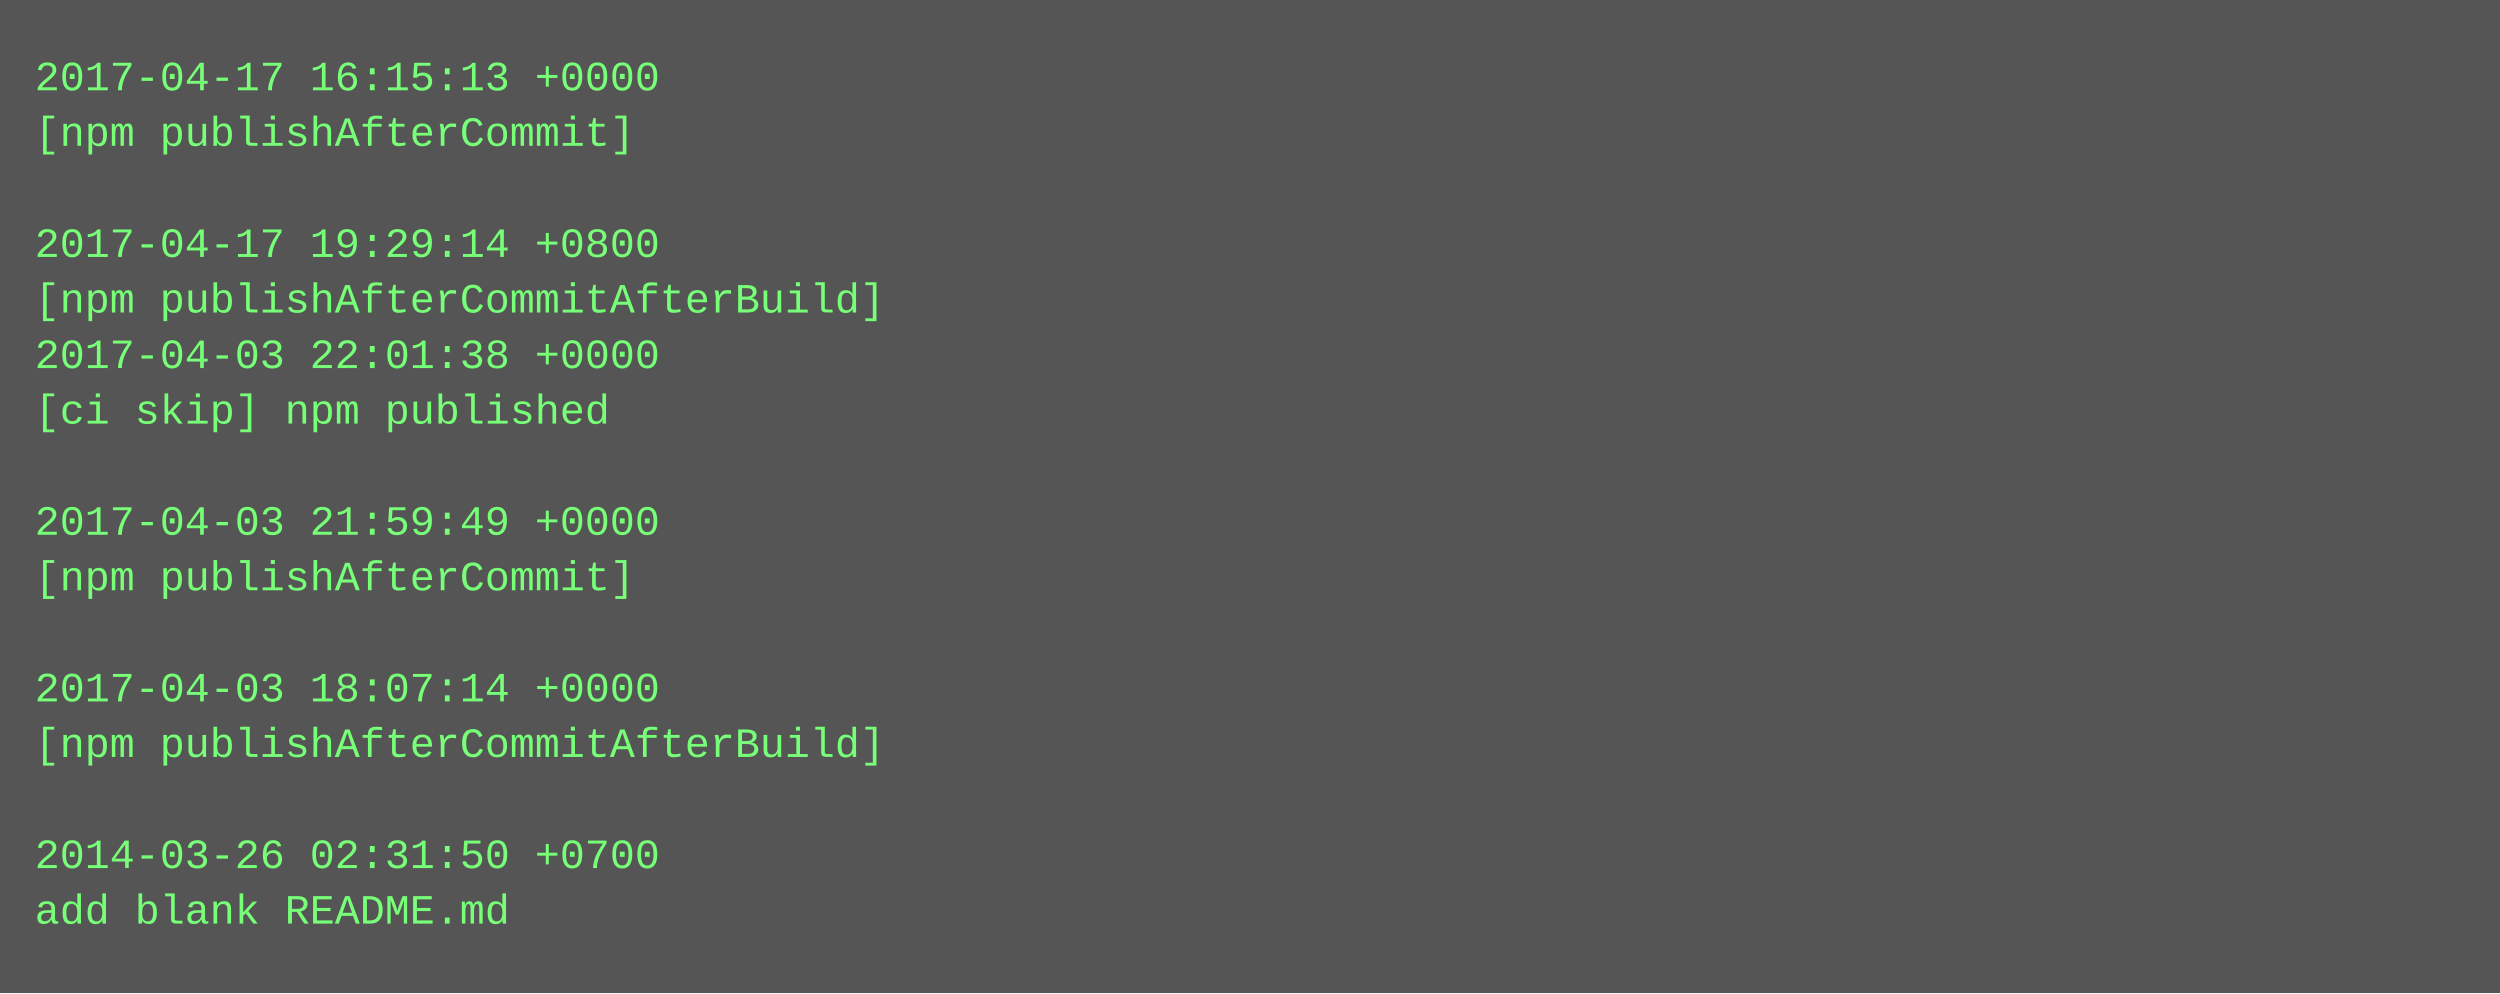
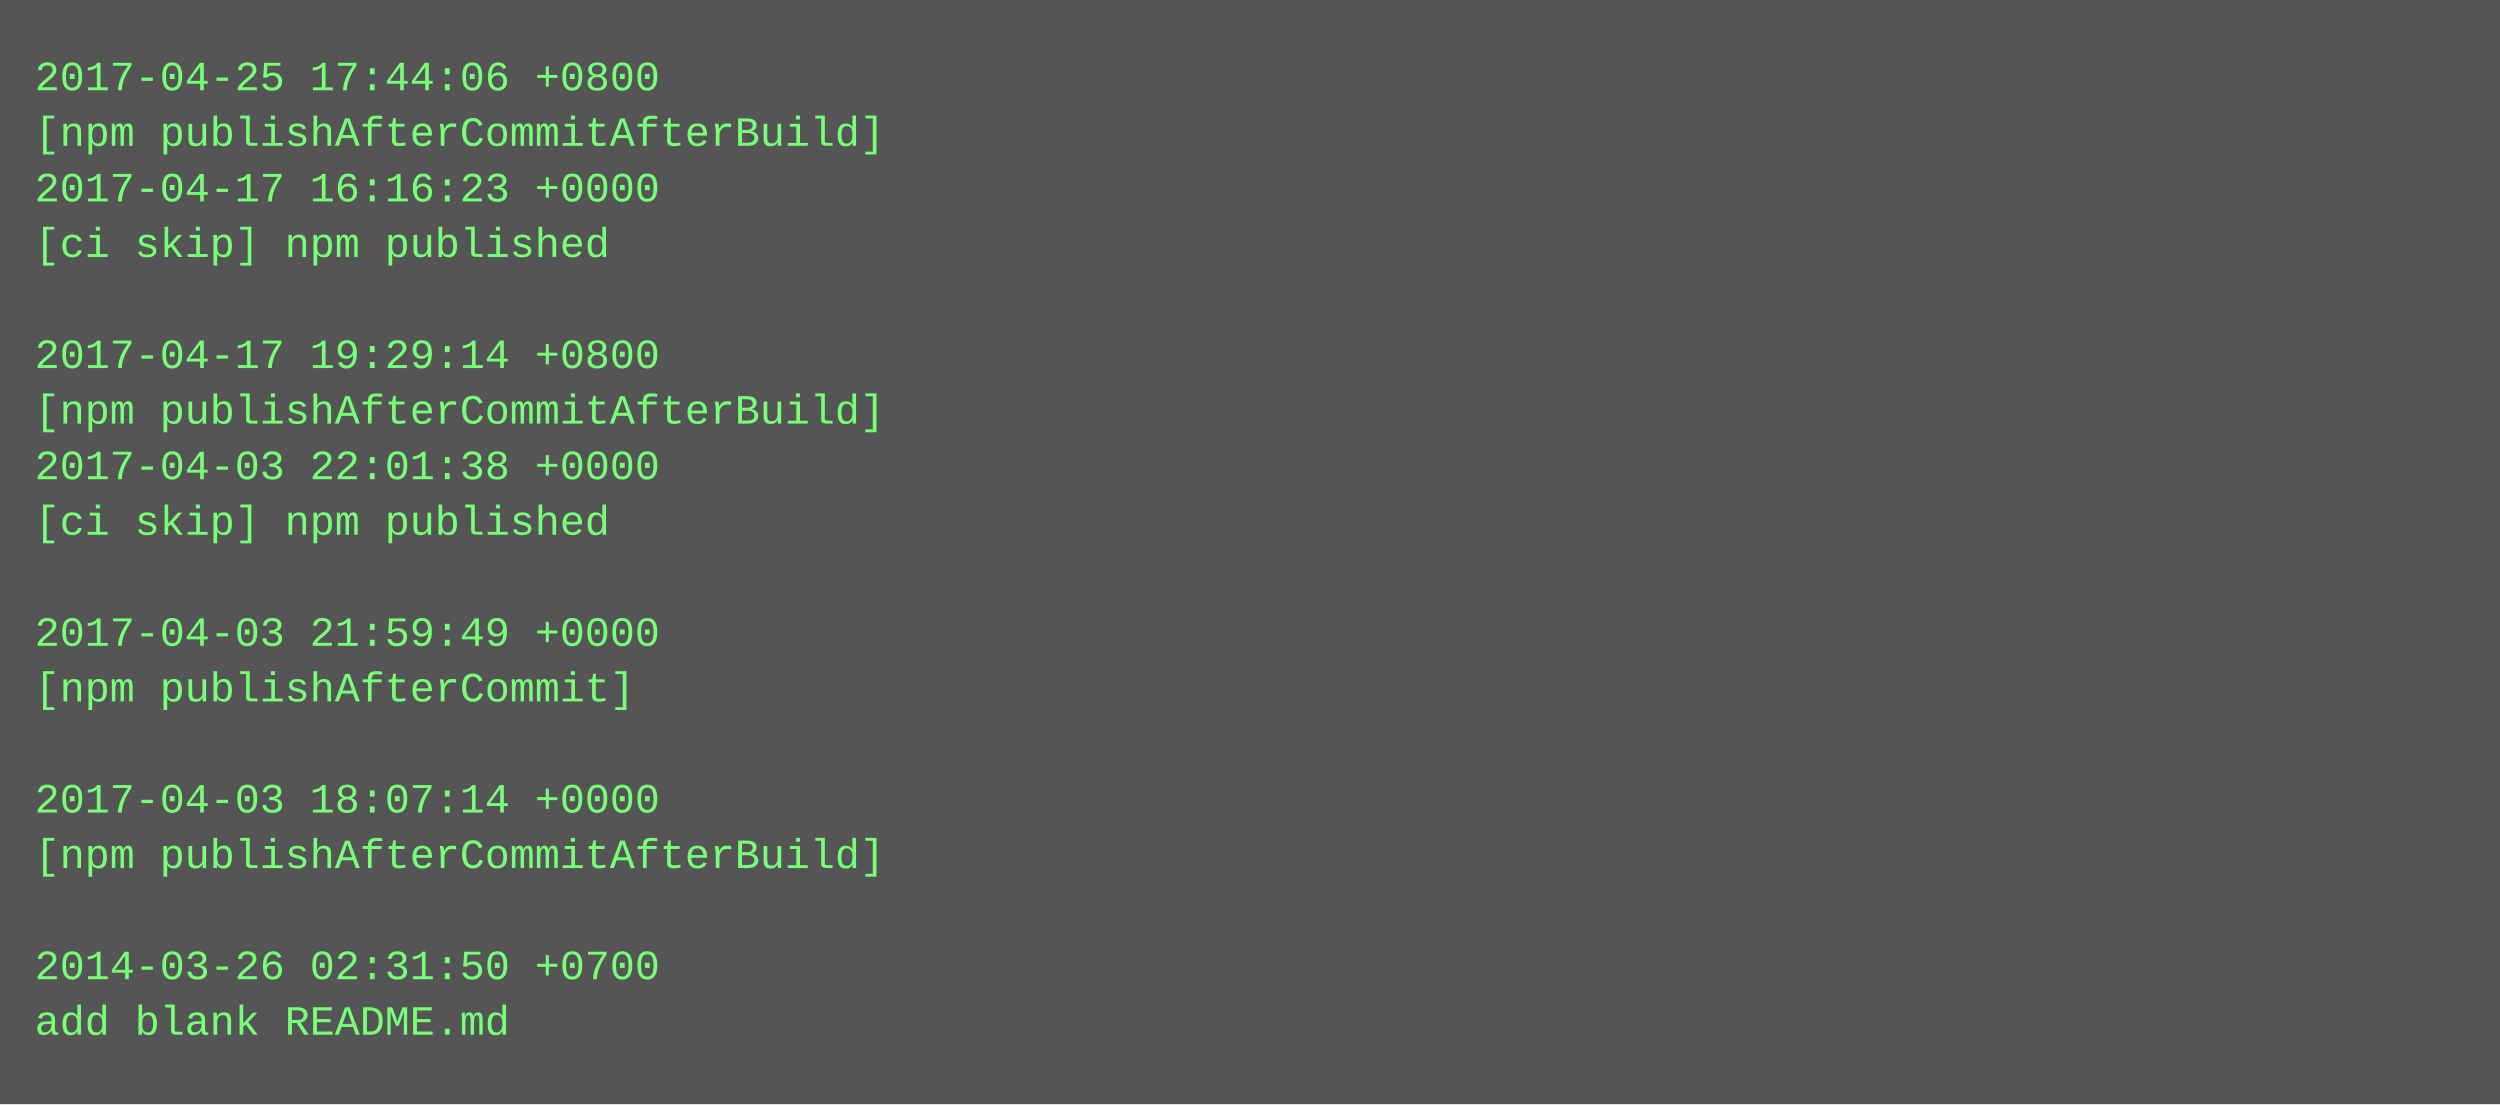
- <svg xmlns="http://www.w3.org/2000/svg" height="286" width="720">
-   <rect height="286" fill="#555" width="720" />
+ <svg xmlns="http://www.w3.org/2000/svg" height="318" width="720">
+   <rect height="318" fill="#555" width="720" />
  <text fill="#7f7" font-family="Courier New" font-size="12" xml:space="preserve">
-     <tspan x="10" y="26">2017-04-17 16:15:13 +0000</tspan>
-     <tspan x="10" y="42">[npm publishAfterCommit]</tspan>
-     <tspan x="10" y="58" />
-     <tspan x="10" y="74">2017-04-17 19:29:14 +0800</tspan>
-     <tspan x="10" y="90">[npm publishAfterCommitAfterBuild]</tspan>
-     <tspan x="10" y="106">2017-04-03 22:01:38 +0000</tspan>
-     <tspan x="10" y="122">[ci skip] npm published</tspan>
-     <tspan x="10" y="138" />
-     <tspan x="10" y="154">2017-04-03 21:59:49 +0000</tspan>
-     <tspan x="10" y="170">[npm publishAfterCommit]</tspan>
-     <tspan x="10" y="186" />
-     <tspan x="10" y="202">2017-04-03 18:07:14 +0000</tspan>
-     <tspan x="10" y="218">[npm publishAfterCommitAfterBuild]</tspan>
-     <tspan x="10" y="234" />
-     <tspan x="10" y="250">2014-03-26 02:31:50 +0700</tspan>
-     <tspan x="10" y="266">add blank README.md</tspan>
+     <tspan x="10" y="26">2017-04-25 17:44:06 +0800</tspan>
+     <tspan x="10" y="42">[npm publishAfterCommitAfterBuild]</tspan>
+     <tspan x="10" y="58">2017-04-17 16:16:23 +0000</tspan>
+     <tspan x="10" y="74">[ci skip] npm published</tspan>
+     <tspan x="10" y="90" />
+     <tspan x="10" y="106">2017-04-17 19:29:14 +0800</tspan>
+     <tspan x="10" y="122">[npm publishAfterCommitAfterBuild]</tspan>
+     <tspan x="10" y="138">2017-04-03 22:01:38 +0000</tspan>
+     <tspan x="10" y="154">[ci skip] npm published</tspan>
+     <tspan x="10" y="170" />
+     <tspan x="10" y="186">2017-04-03 21:59:49 +0000</tspan>
+     <tspan x="10" y="202">[npm publishAfterCommit]</tspan>
+     <tspan x="10" y="218" />
+     <tspan x="10" y="234">2017-04-03 18:07:14 +0000</tspan>
+     <tspan x="10" y="250">[npm publishAfterCommitAfterBuild]</tspan>
+     <tspan x="10" y="266" />
+     <tspan x="10" y="282">2014-03-26 02:31:50 +0700</tspan>
+     <tspan x="10" y="298">add blank README.md</tspan>
  </text>
</svg>
